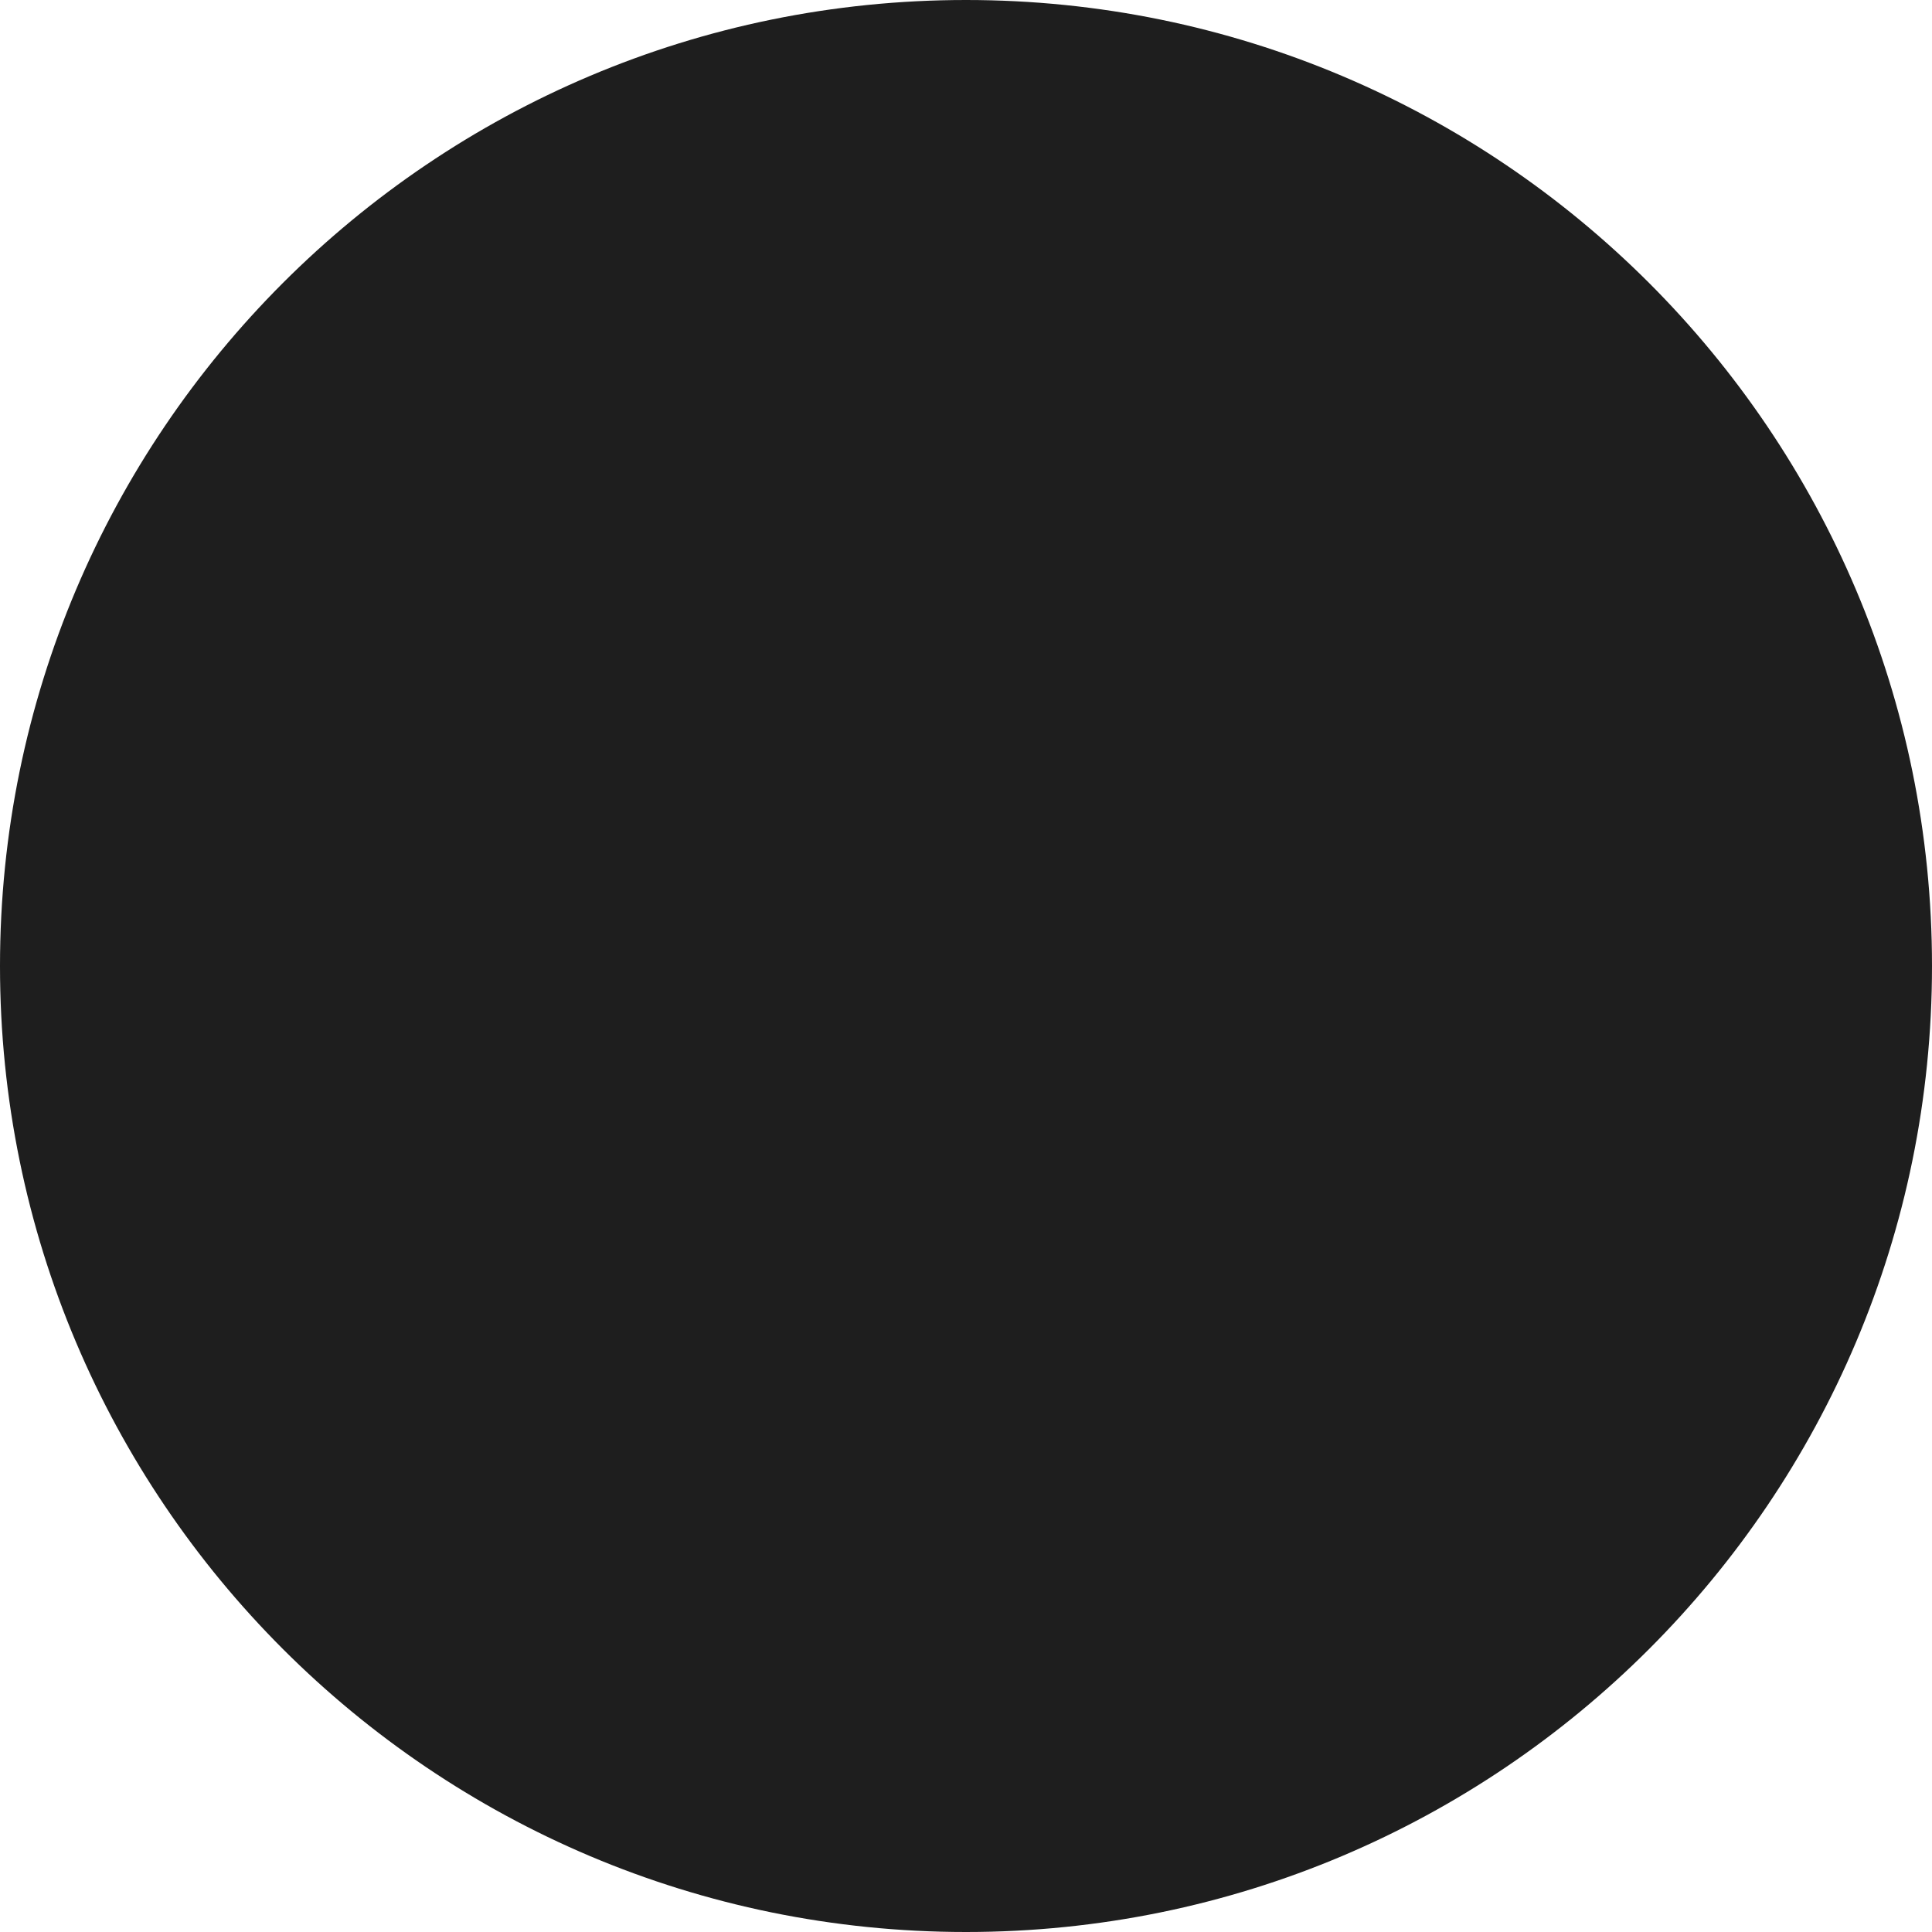
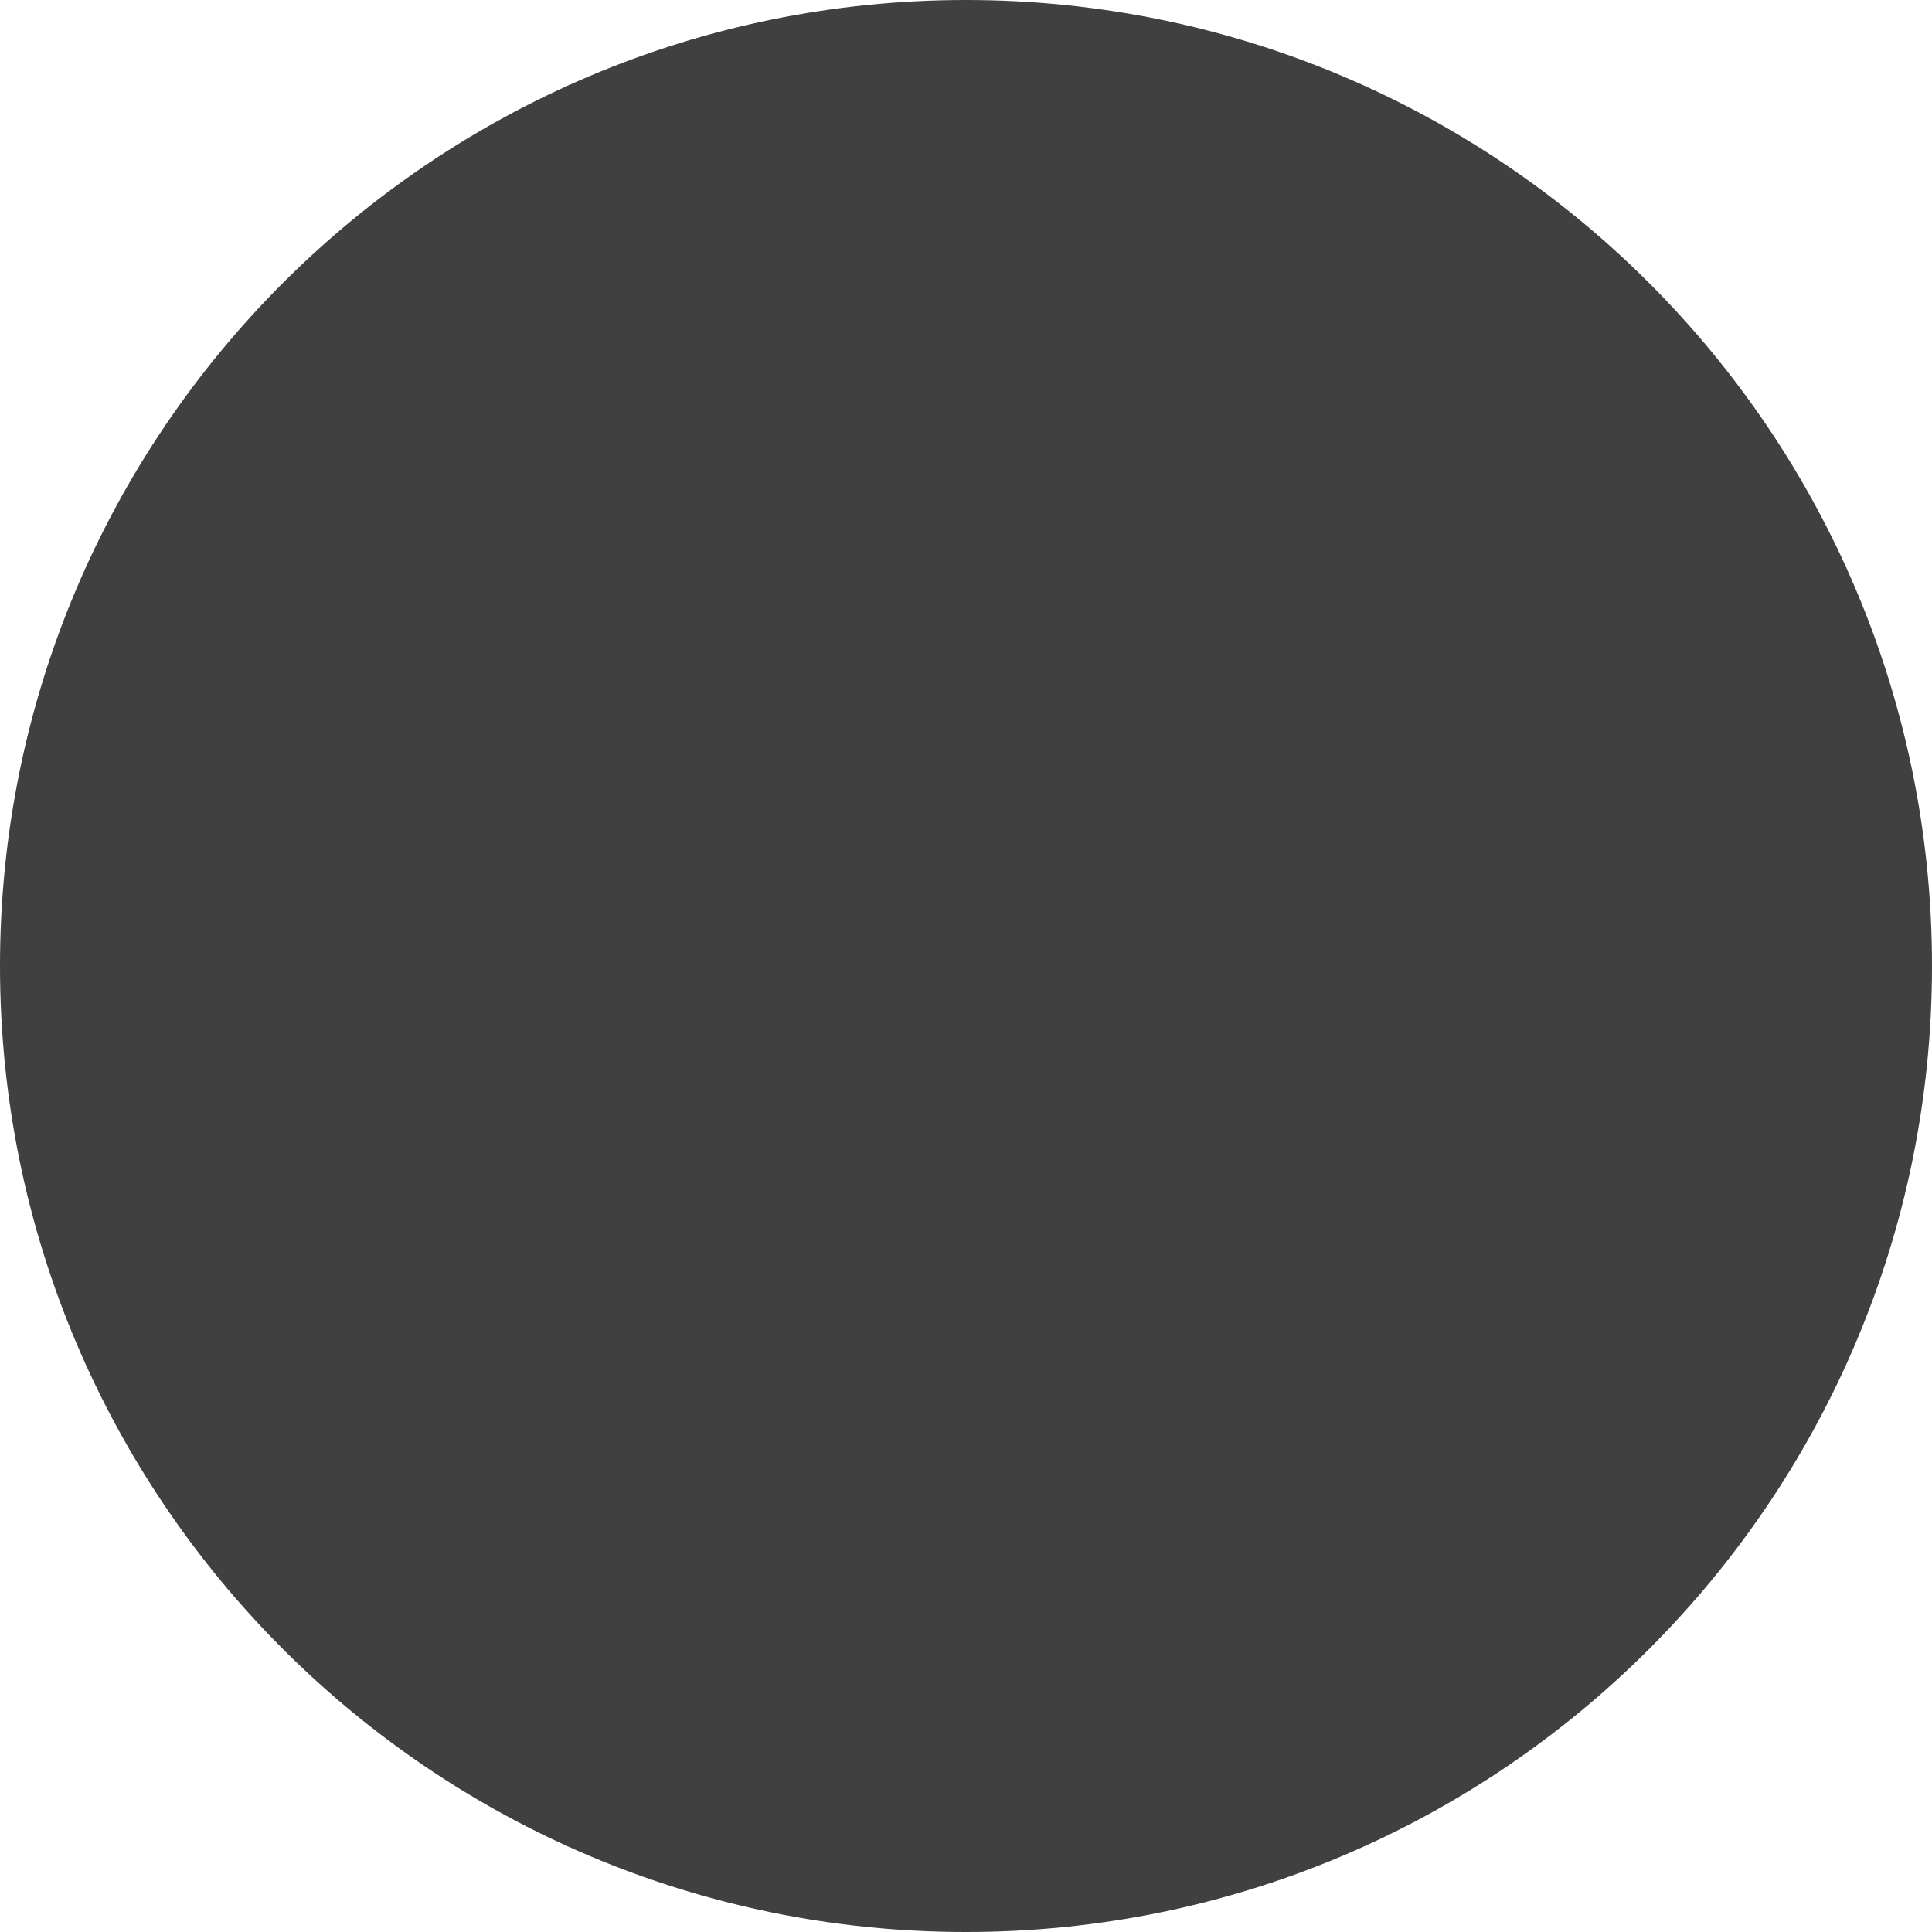
<svg xmlns="http://www.w3.org/2000/svg" height="24" width="24">
-   <circle cx="50%" cy="50%" r="50%" fill="#1e1e1e" />
+   <circle cx="50%" cy="50%" r="50%" fill="#404040" />
</svg>
